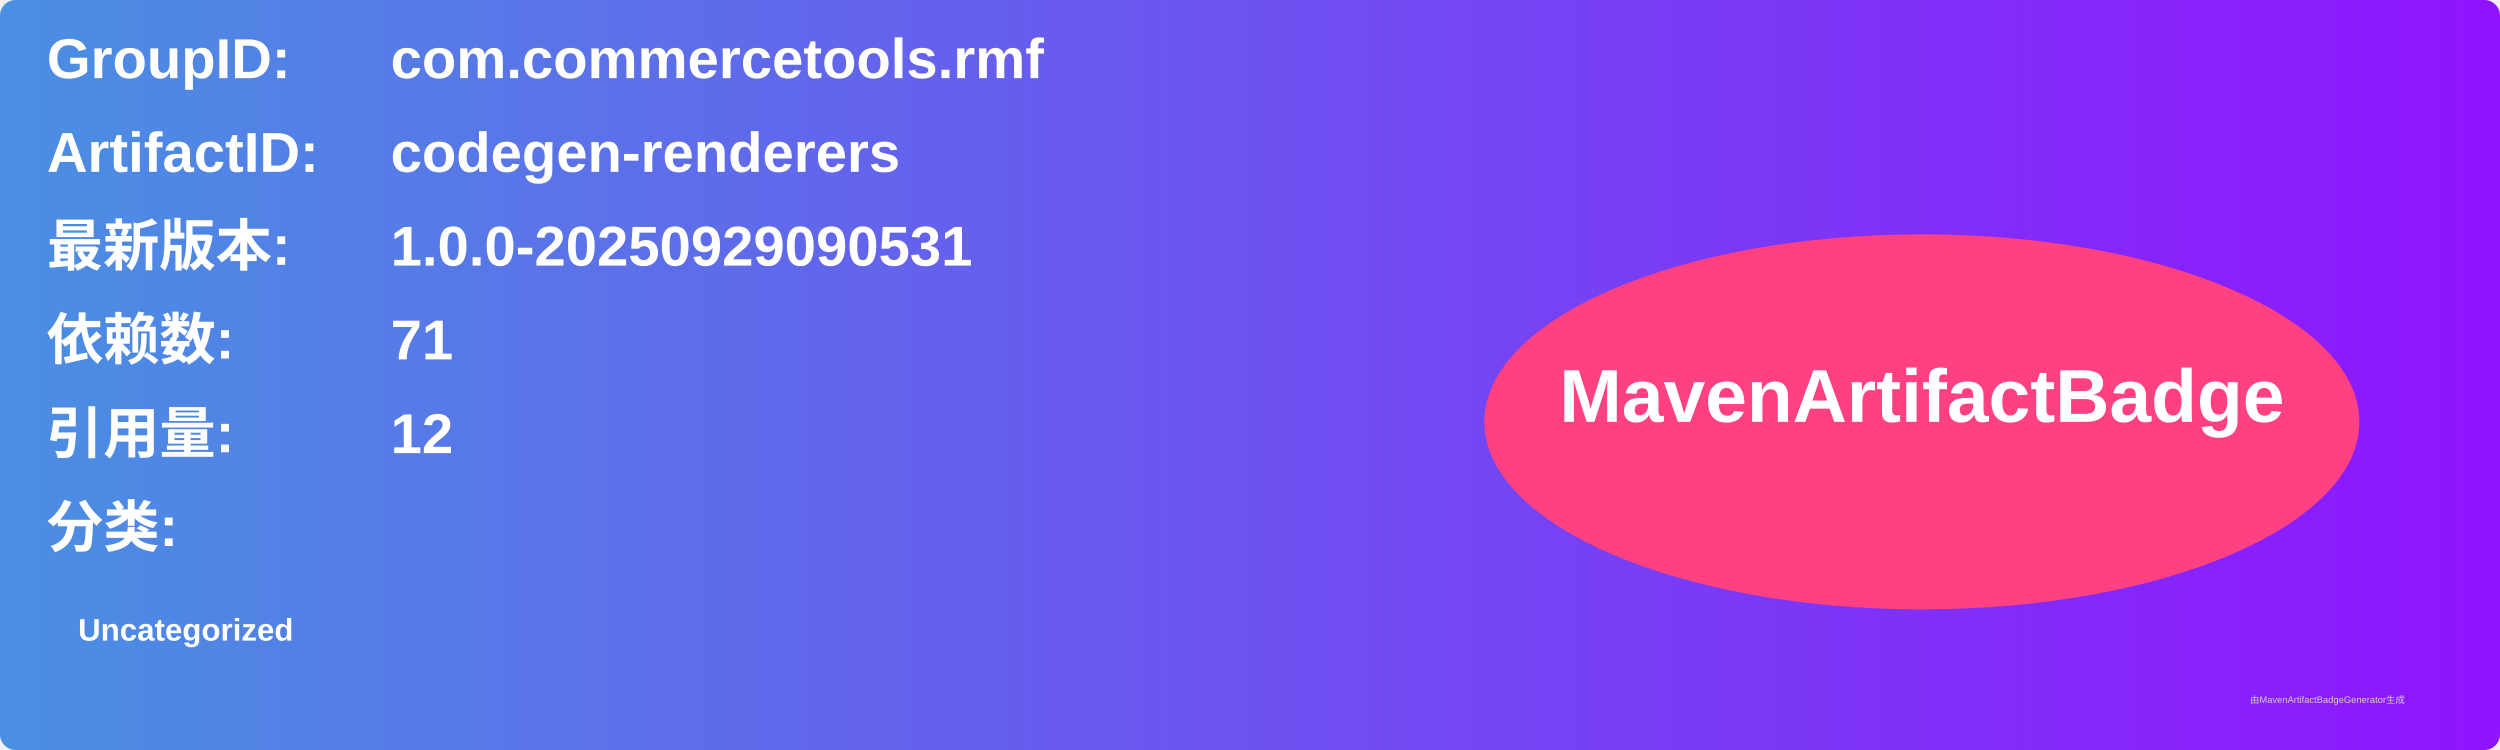
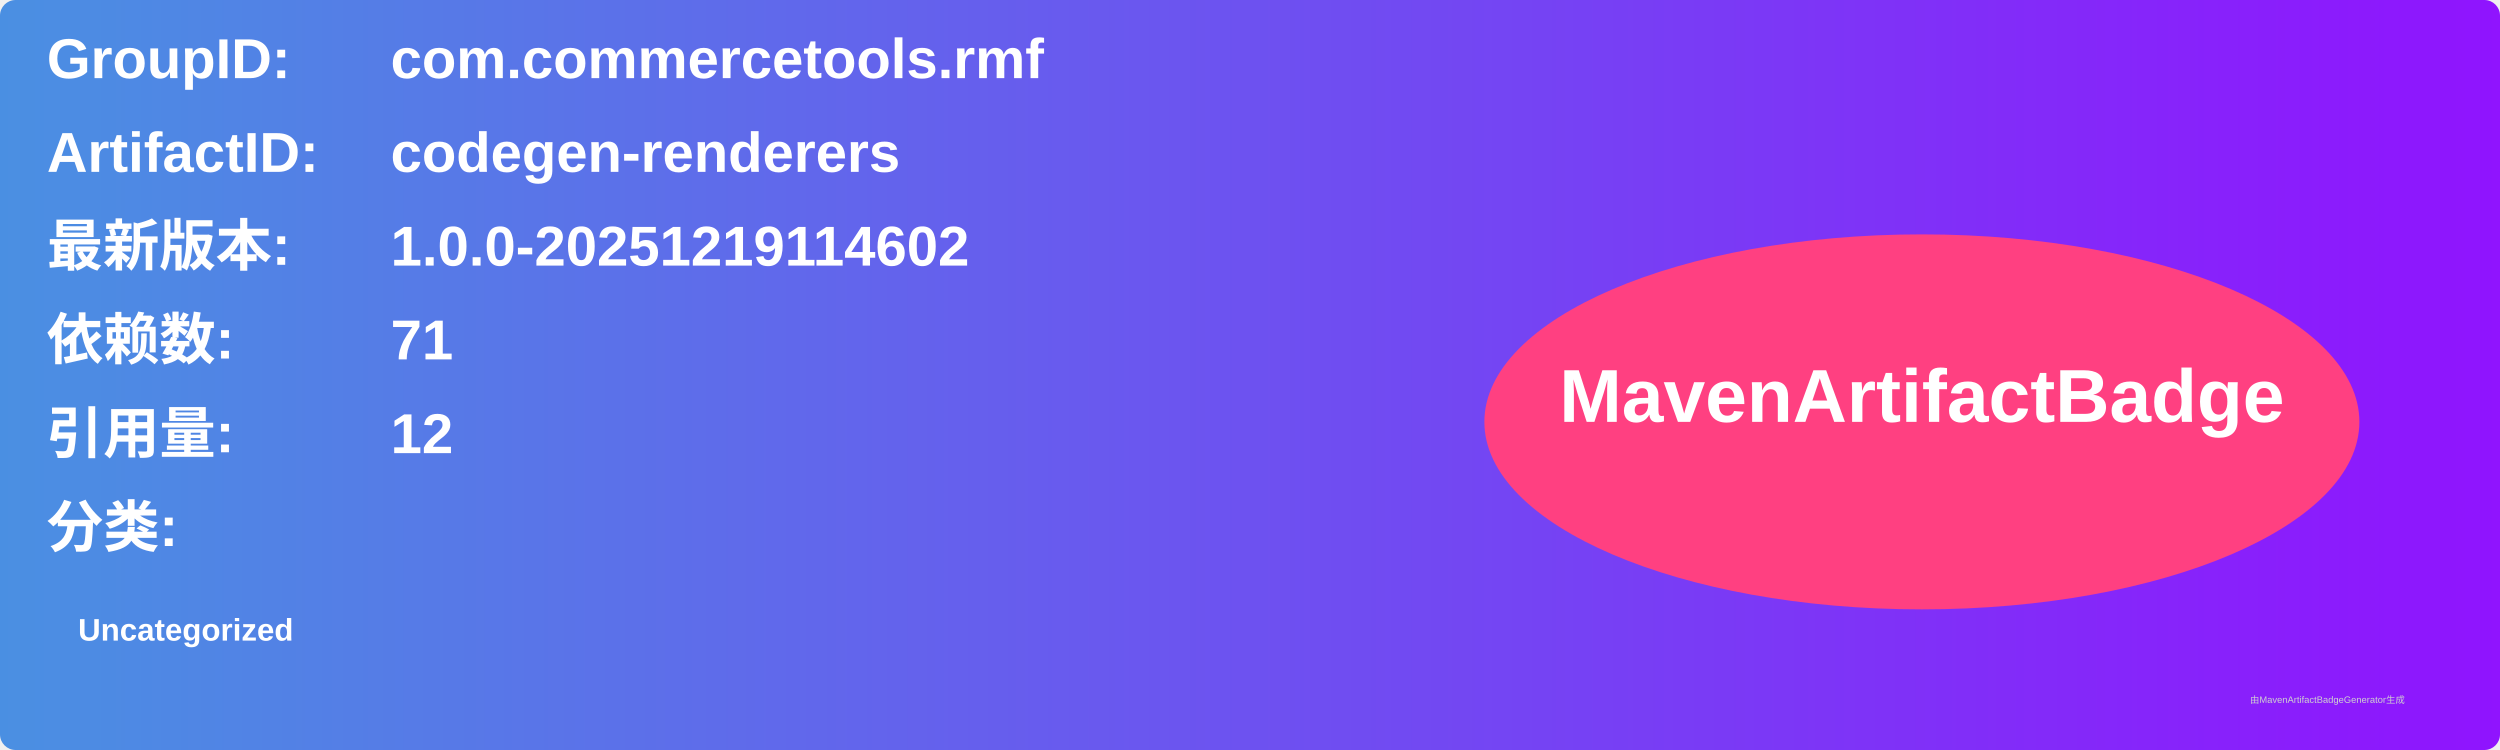
<svg xmlns="http://www.w3.org/2000/svg" width="800" height="240" viewBox="0 0 800 240">
  <linearGradient id="grad" x1="0%" y1="0%" x2="100%" y2="0%">
    <stop offset="0%" stop-color="#4a90e2" />
    <stop offset="100%" stop-color="#9013fe" />
  </linearGradient>
  <rect width="100%" height="100%" rx="5" ry="5" fill="url(#grad)" />
  <g transform="translate(15, 15)">
    <text x="0" y="10" font-family="Arial" font-size="18" fill="white" font-weight="bold" width="260">GroupID:</text>
    <text x="110" y="10" font-family="Arial" font-size="18" fill="white" font-weight="bold" width="460">com.commercetools.rmf</text>
    <text x="0" y="40" font-family="Arial" font-size="18" fill="white" font-weight="bold" width="260">ArtifactID:</text>
    <text x="110" y="40" font-family="Arial" font-size="18" fill="white" font-weight="bold" width="460">codegen-renderers</text>
    <text x="0" y="70" font-family="Arial" font-size="18" fill="white" font-weight="bold">最新版本:</text>
    <text x="110" y="70" font-family="Arial" font-size="18" fill="white" font-weight="bold">
-       <tspan font-weight="bold">1.0.0-20250929090531</tspan>
+       <tspan font-weight="bold">1.0.0-20251219114602</tspan>
    </text>
    <text x="0" y="100" font-family="Arial" font-size="18" fill="white" font-weight="bold">依赖数: </text>
    <text x="110" y="100" font-family="Arial" font-size="18" fill="white">
      <tspan font-weight="bold">71</tspan>
    </text>
    <text x="0" y="130" font-family="Arial" font-size="18" fill="white" font-weight="bold">引用量: </text>
    <text x="110" y="130" font-family="Arial" font-size="18" fill="white">
      <tspan font-weight="bold">12</tspan>
    </text>
    <text x="0" y="160" font-family="Arial" font-size="18" fill="white" font-weight="bold">分类:</text>
    <text x="10" y="190" font-family="Arial" font-size="10" fill="white">
      <tspan font-weight="bold">Uncategorized</tspan>
    </text>
    <ellipse cx="600" cy="120" rx="140" ry="60" fill="#ff4081" />
    <text x="600" y="120" text-anchor="middle" font-family="Arial" font-size="24" fill="white" font-weight="bold">MavenArtifactBadge</text>
  </g>
  <text x="720" y="225" font-family="Arial" font-size="3" fill="#d0d0d0">由MavenArtifactBadgeGenerator生成</text>
</svg>
